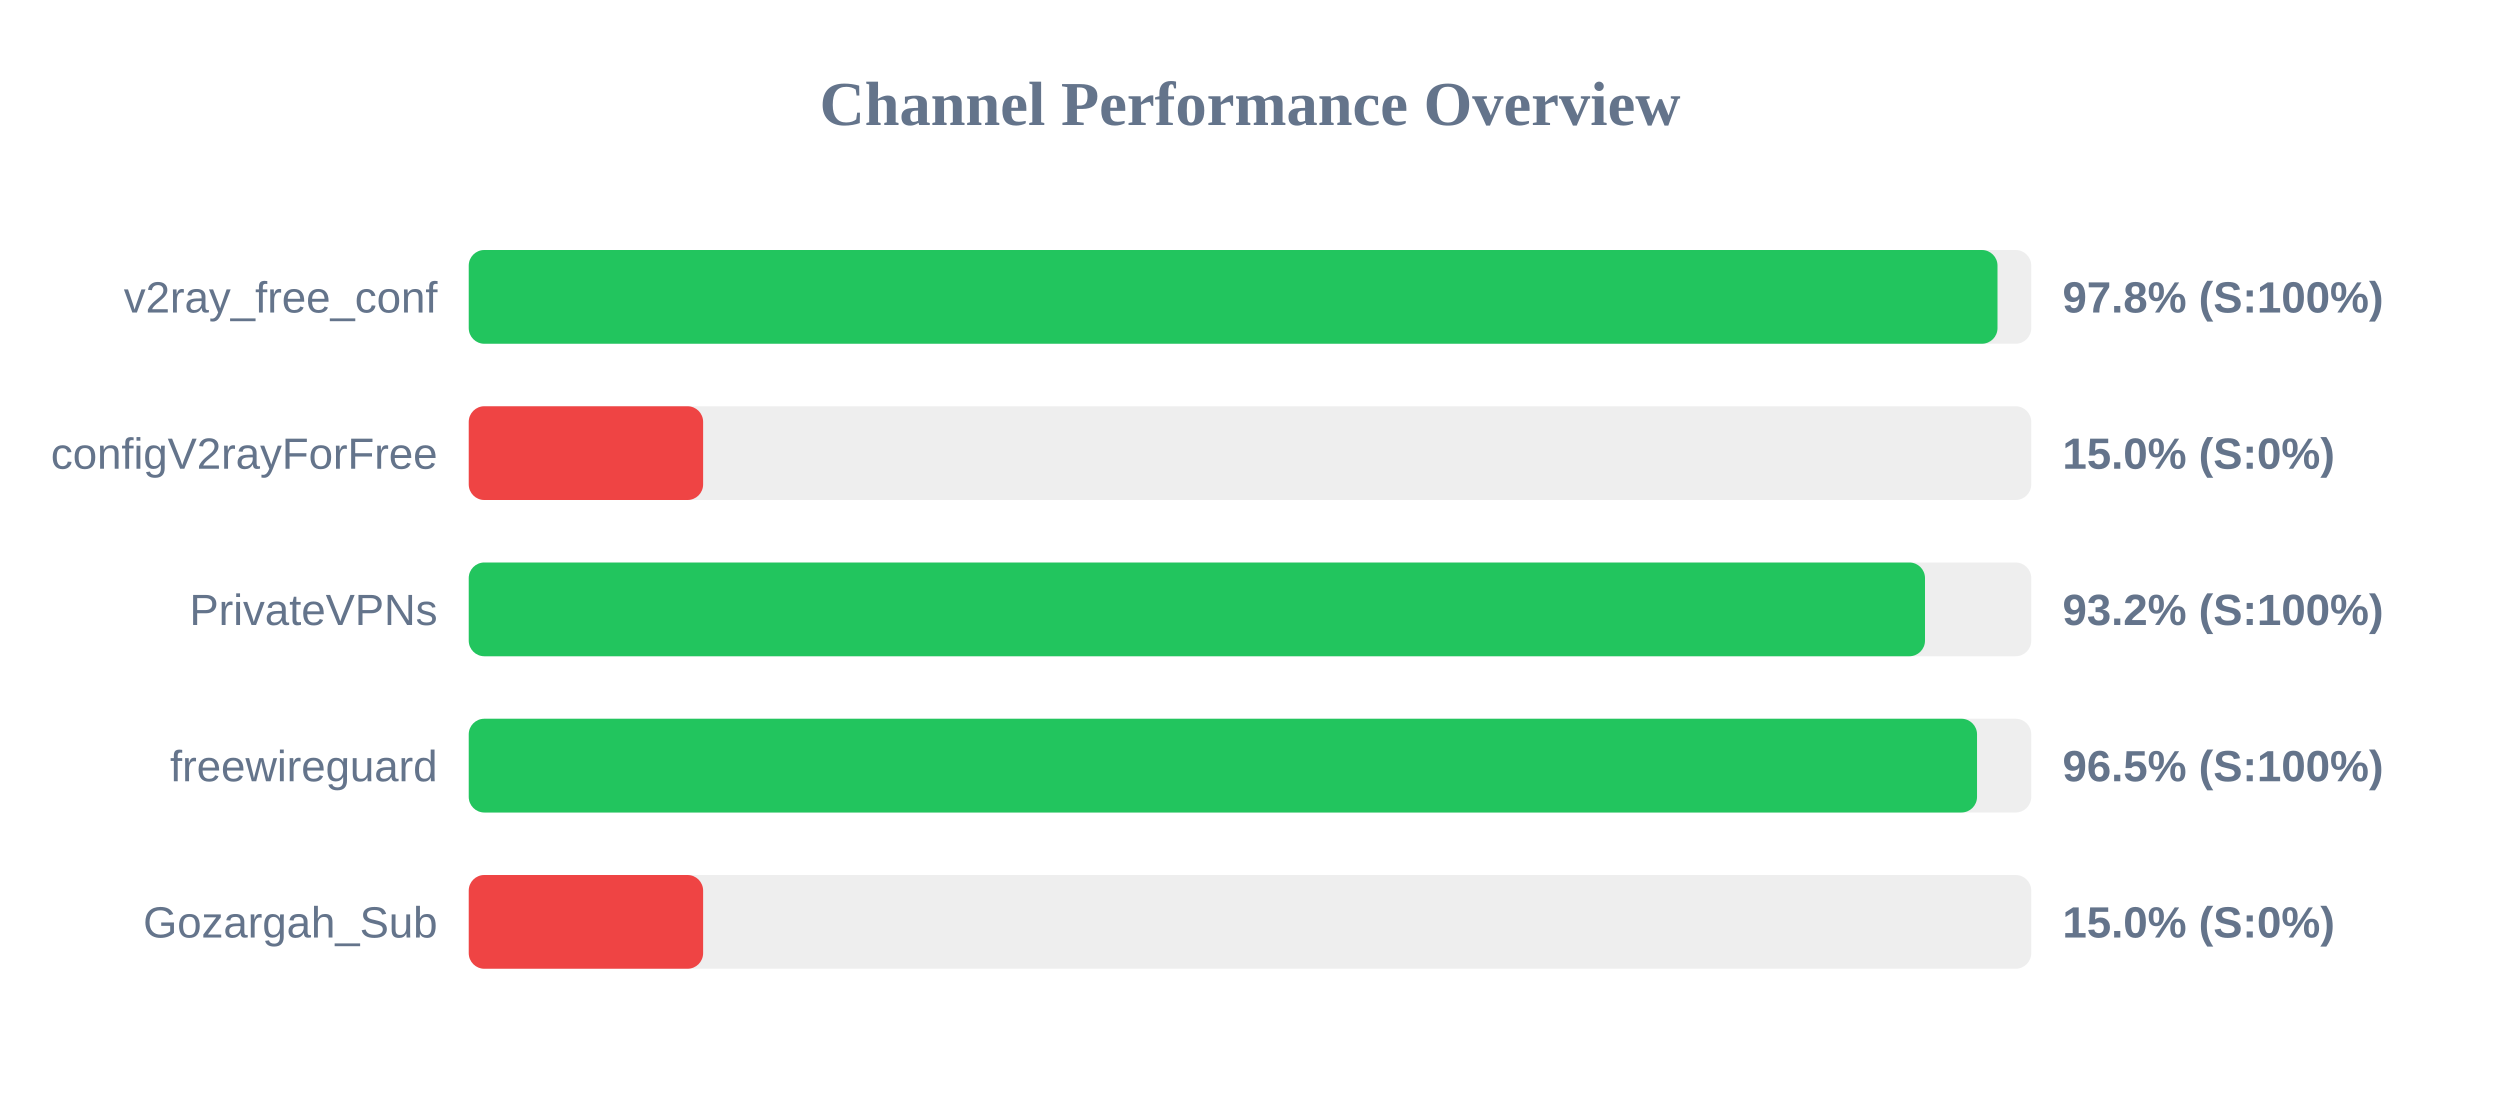
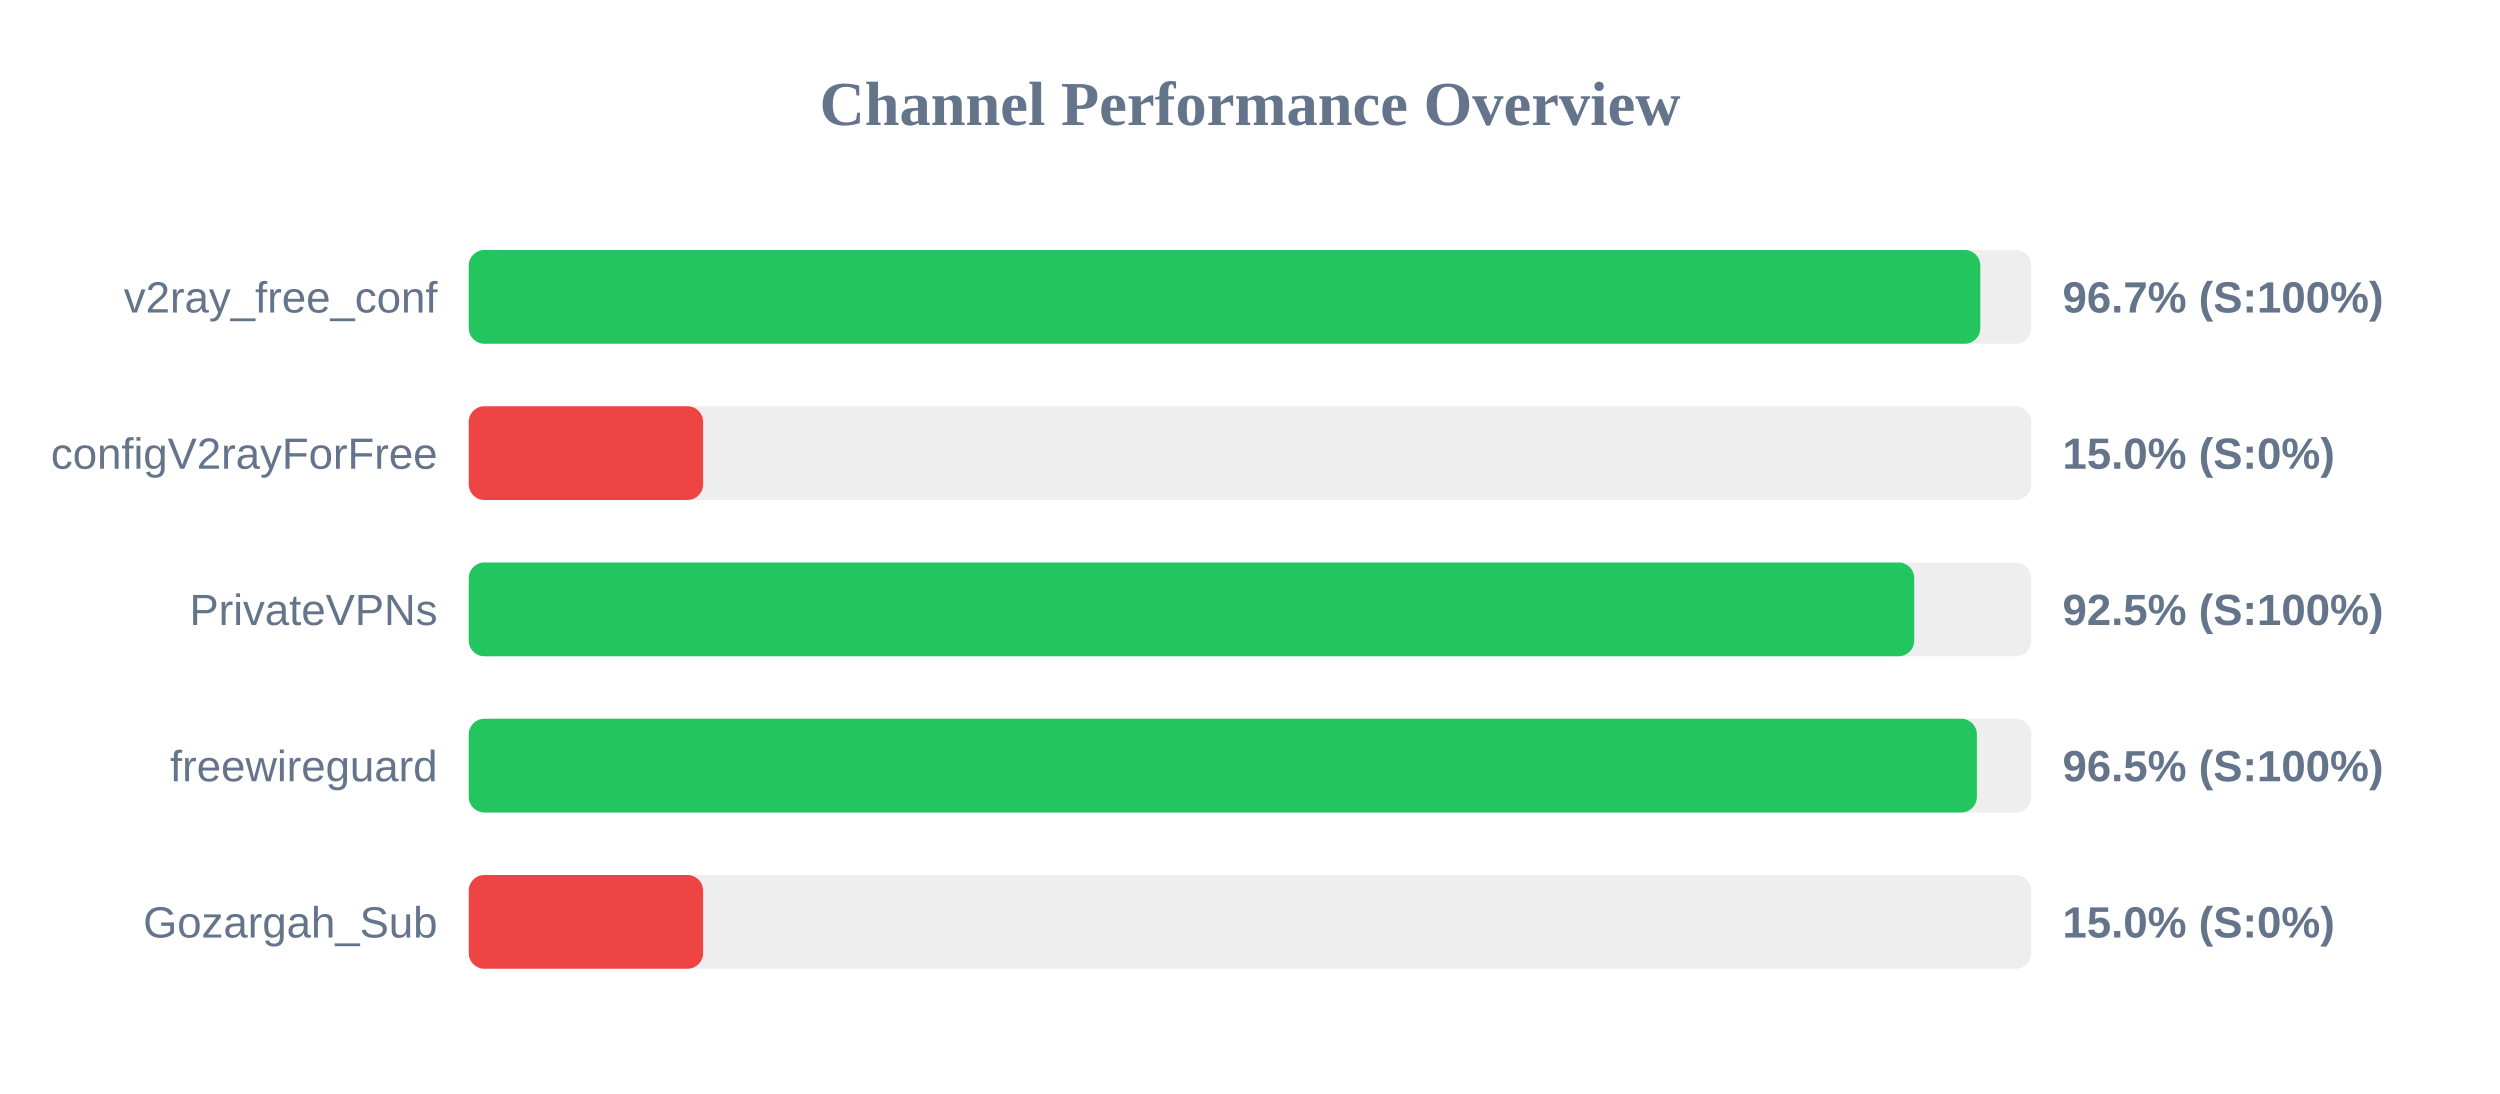
<svg xmlns="http://www.w3.org/2000/svg" width="800" height="350" version="1.1">
  <style>
        .row { font: 14px Arial; fill: #64748b; }
        .score { font: bold 14px Arial; fill: #64748b; }
    </style>
  <text x="400" y="40" text-anchor="middle" font-size="20px" font-weight="bold" fill="#64748b">Channel Performance Overview</text>
  <rect x="150" y="80" width="500" height="30" fill="#eee" rx="5" />
-   <rect x="150" y="80" width="489.2" height="30" fill="#22c55e" rx="5" />
+   <rect x="150" y="80" width="483.7" height="30" fill="#22c55e" rx="5" />
  <text x="140" y="100" text-anchor="end" class="row">v2ray_free_conf</text>
-   <text x="660" y="100" text-anchor="start" class="score">97.8% (S:100%)</text>
+   <text x="660" y="100" text-anchor="start" class="score">96.7% (S:100%)</text>
  <rect x="150" y="130" width="500" height="30" fill="#eee" rx="5" />
  <rect x="150" y="130" width="75.0" height="30" fill="#ef4444" rx="5" />
  <text x="140" y="150" text-anchor="end" class="row">configV2rayForFree</text>
  <text x="660" y="150" text-anchor="start" class="score">15.0% (S:0%)</text>
  <rect x="150" y="180" width="500" height="30" fill="#eee" rx="5" />
-   <rect x="150" y="180" width="466.0" height="30" fill="#22c55e" rx="5" />
+   <rect x="150" y="180" width="462.55" height="30" fill="#22c55e" rx="5" />
  <text x="140" y="200" text-anchor="end" class="row">PrivateVPNs</text>
-   <text x="660" y="200" text-anchor="start" class="score">93.2% (S:100%)</text>
+   <text x="660" y="200" text-anchor="start" class="score">92.5% (S:100%)</text>
  <rect x="150" y="230" width="500" height="30" fill="#eee" rx="5" />
-   <rect x="150" y="230" width="482.65" height="30" fill="#22c55e" rx="5" />
+   <rect x="150" y="230" width="482.6" height="30" fill="#22c55e" rx="5" />
  <text x="140" y="250" text-anchor="end" class="row">freewireguard</text>
  <text x="660" y="250" text-anchor="start" class="score">96.5% (S:100%)</text>
  <rect x="150" y="280" width="500" height="30" fill="#eee" rx="5" />
  <rect x="150" y="280" width="75.0" height="30" fill="#ef4444" rx="5" />
  <text x="140" y="300" text-anchor="end" class="row">Gozargah_Sub</text>
  <text x="660" y="300" text-anchor="start" class="score">15.0% (S:0%)</text>
</svg>
